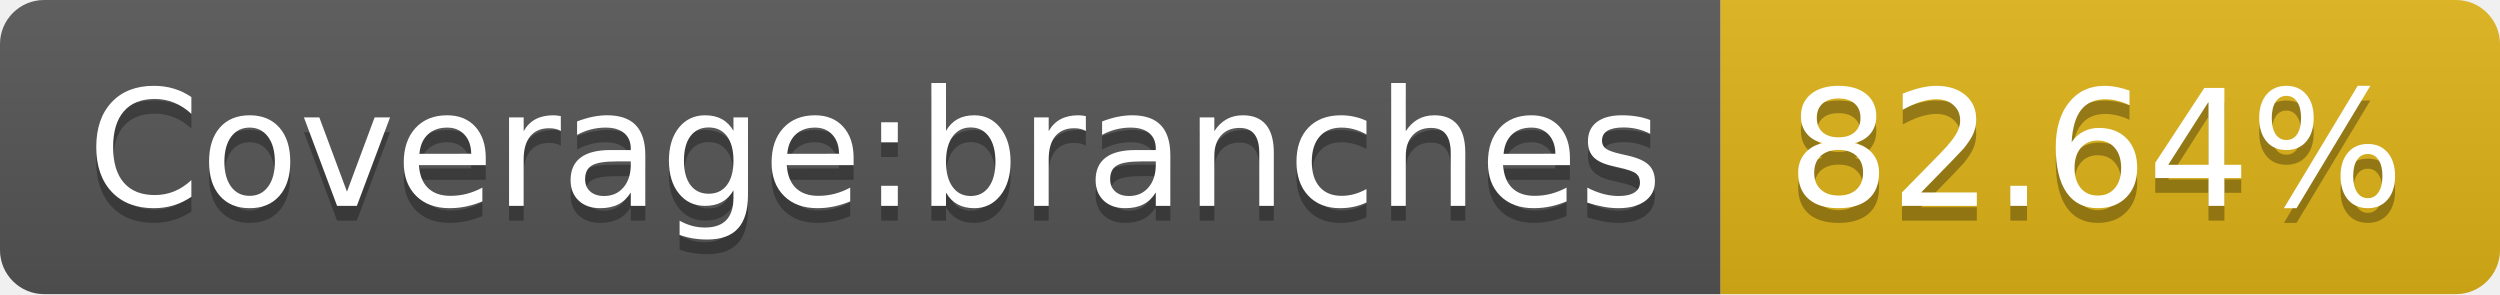
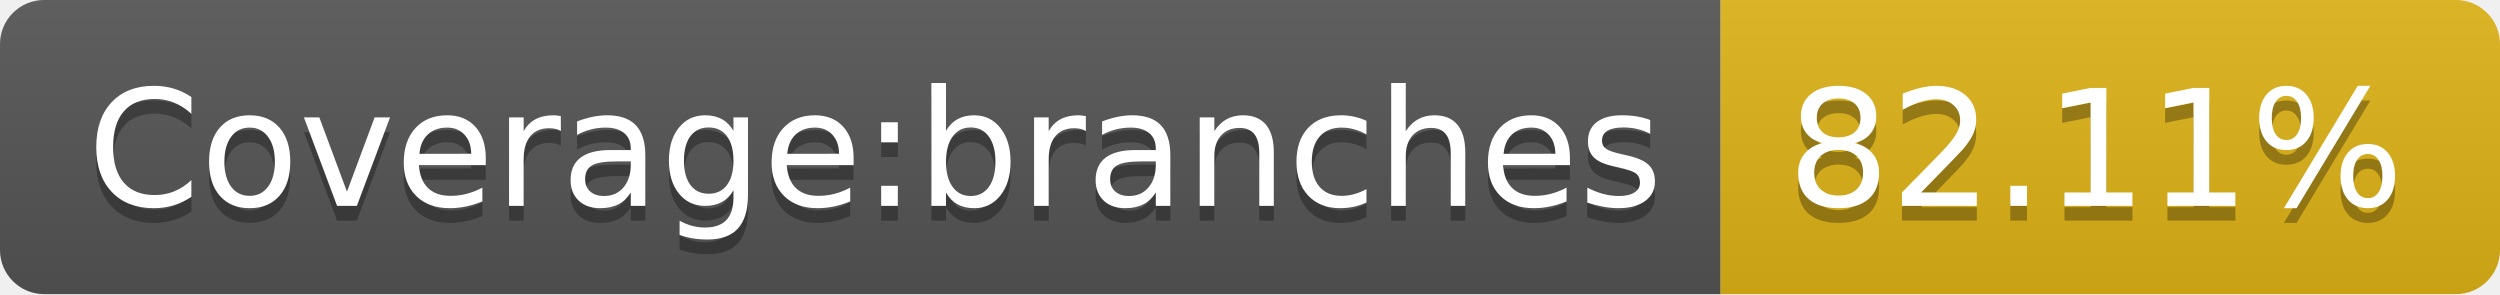
<svg xmlns="http://www.w3.org/2000/svg" width="170" height="20">
  <linearGradient id="b" x2="0" y2="100%">
    <stop offset="0" stop-color="#bbb" stop-opacity=".1" />
    <stop offset="1" stop-opacity=".1" />
  </linearGradient>
  <clipPath id="a">
    <rect width="170" height="20" rx="3" fill="#fff" />
  </clipPath>
  <g clip-path="url(#a)">
    <path fill="#555" d="M0 0h117v20H0z" />
    <path fill="#dfb317" d="M117 0h53v20H117z" />
    <path fill="url(#b)" d="M0 0h170v20H0z" />
  </g>
  <g fill="#fff" text-anchor="middle" font-family="DejaVu Sans,Verdana,Geneva,sans-serif" font-size="110">
    <text x="595" y="150" fill="#010101" fill-opacity=".3" transform="scale(.1)" textLength="1070">Coverage:branches</text>
    <text x="595" y="140" transform="scale(.1)" textLength="1070">Coverage:branches</text>
-     <text x="1425" y="150" fill="#010101" fill-opacity=".3" transform="scale(.1)" textLength="430">82.64%</text>
-     <text x="1425" y="140" transform="scale(.1)" textLength="430">82.64%</text>
+     <text x="1425" y="150" fill="#010101" fill-opacity=".3" transform="scale(.1)" textLength="430">82.11%</text>
+     <text x="1425" y="140" transform="scale(.1)" textLength="430">82.11%</text>
  </g>
</svg>
